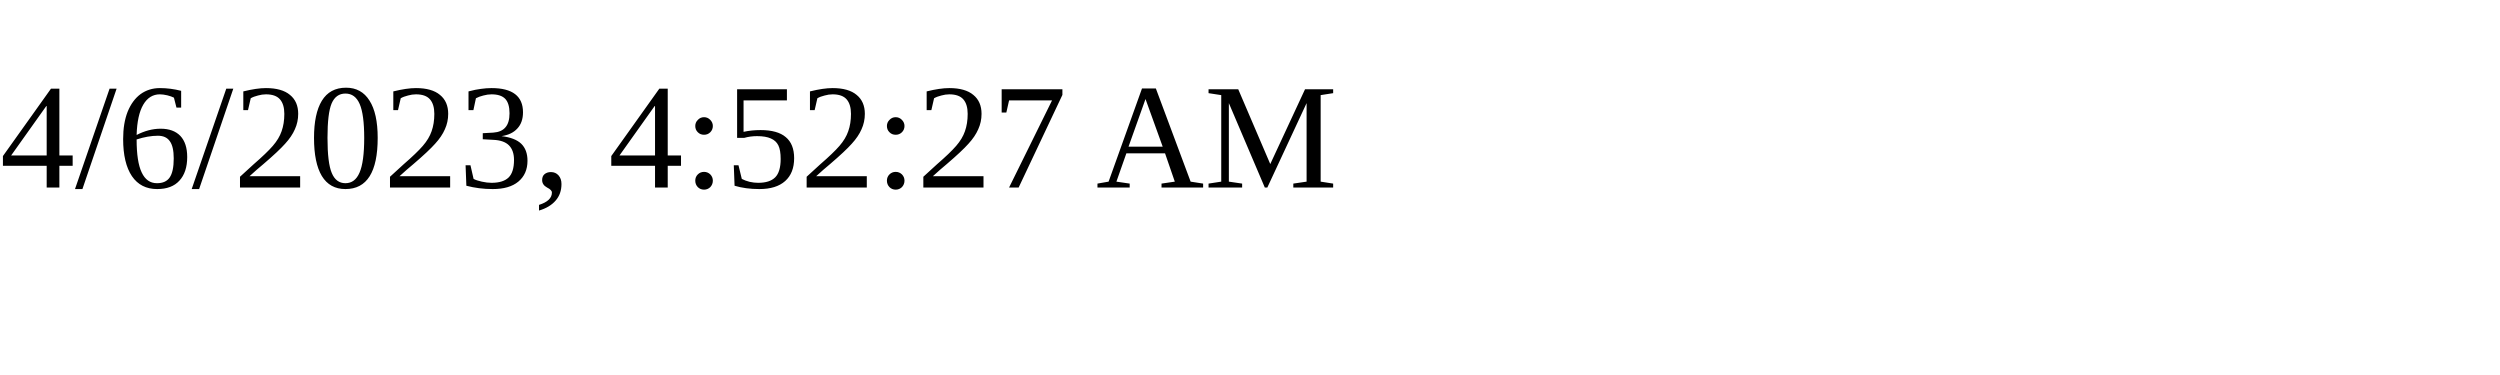
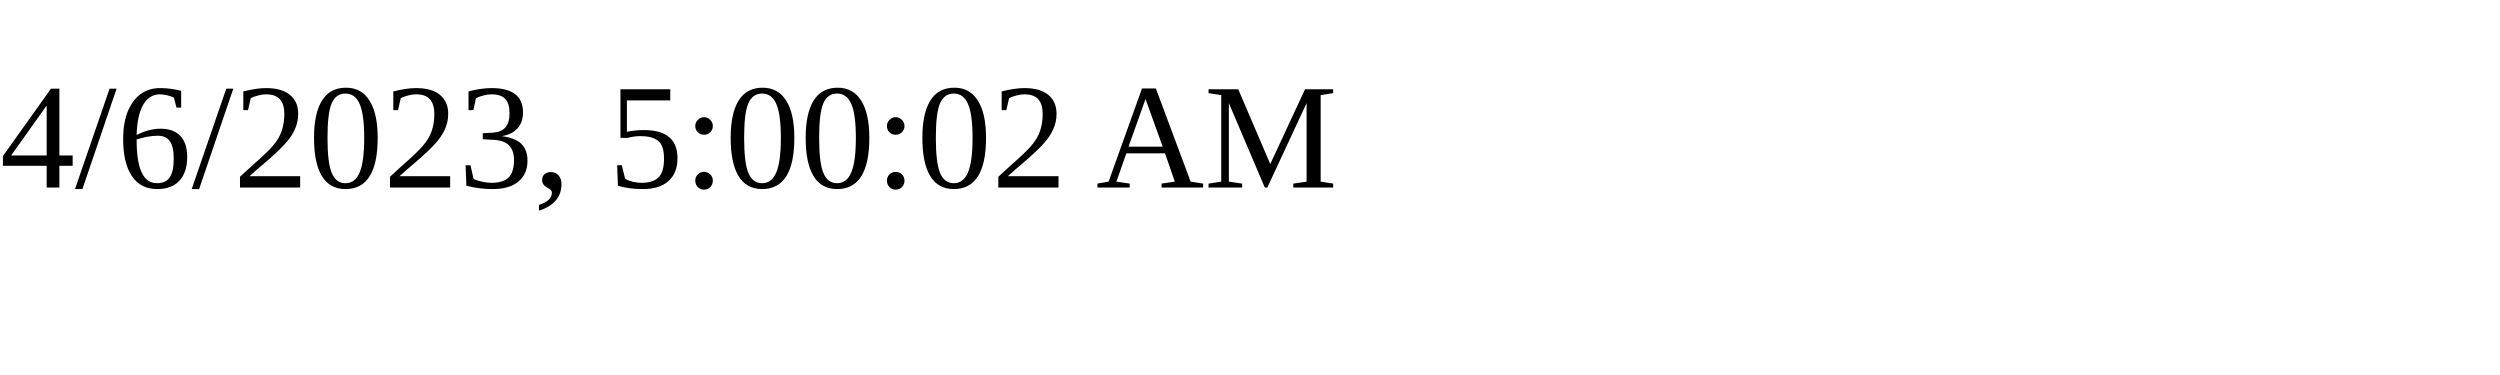
<svg xmlns="http://www.w3.org/2000/svg" height="30" width="200">
-   <text x="0" y="15">4/6/2023, 4:52:27 AM</text>
+   <text x="0" y="15">4/6/2023, 5:00:02 AM</text>
</svg>
